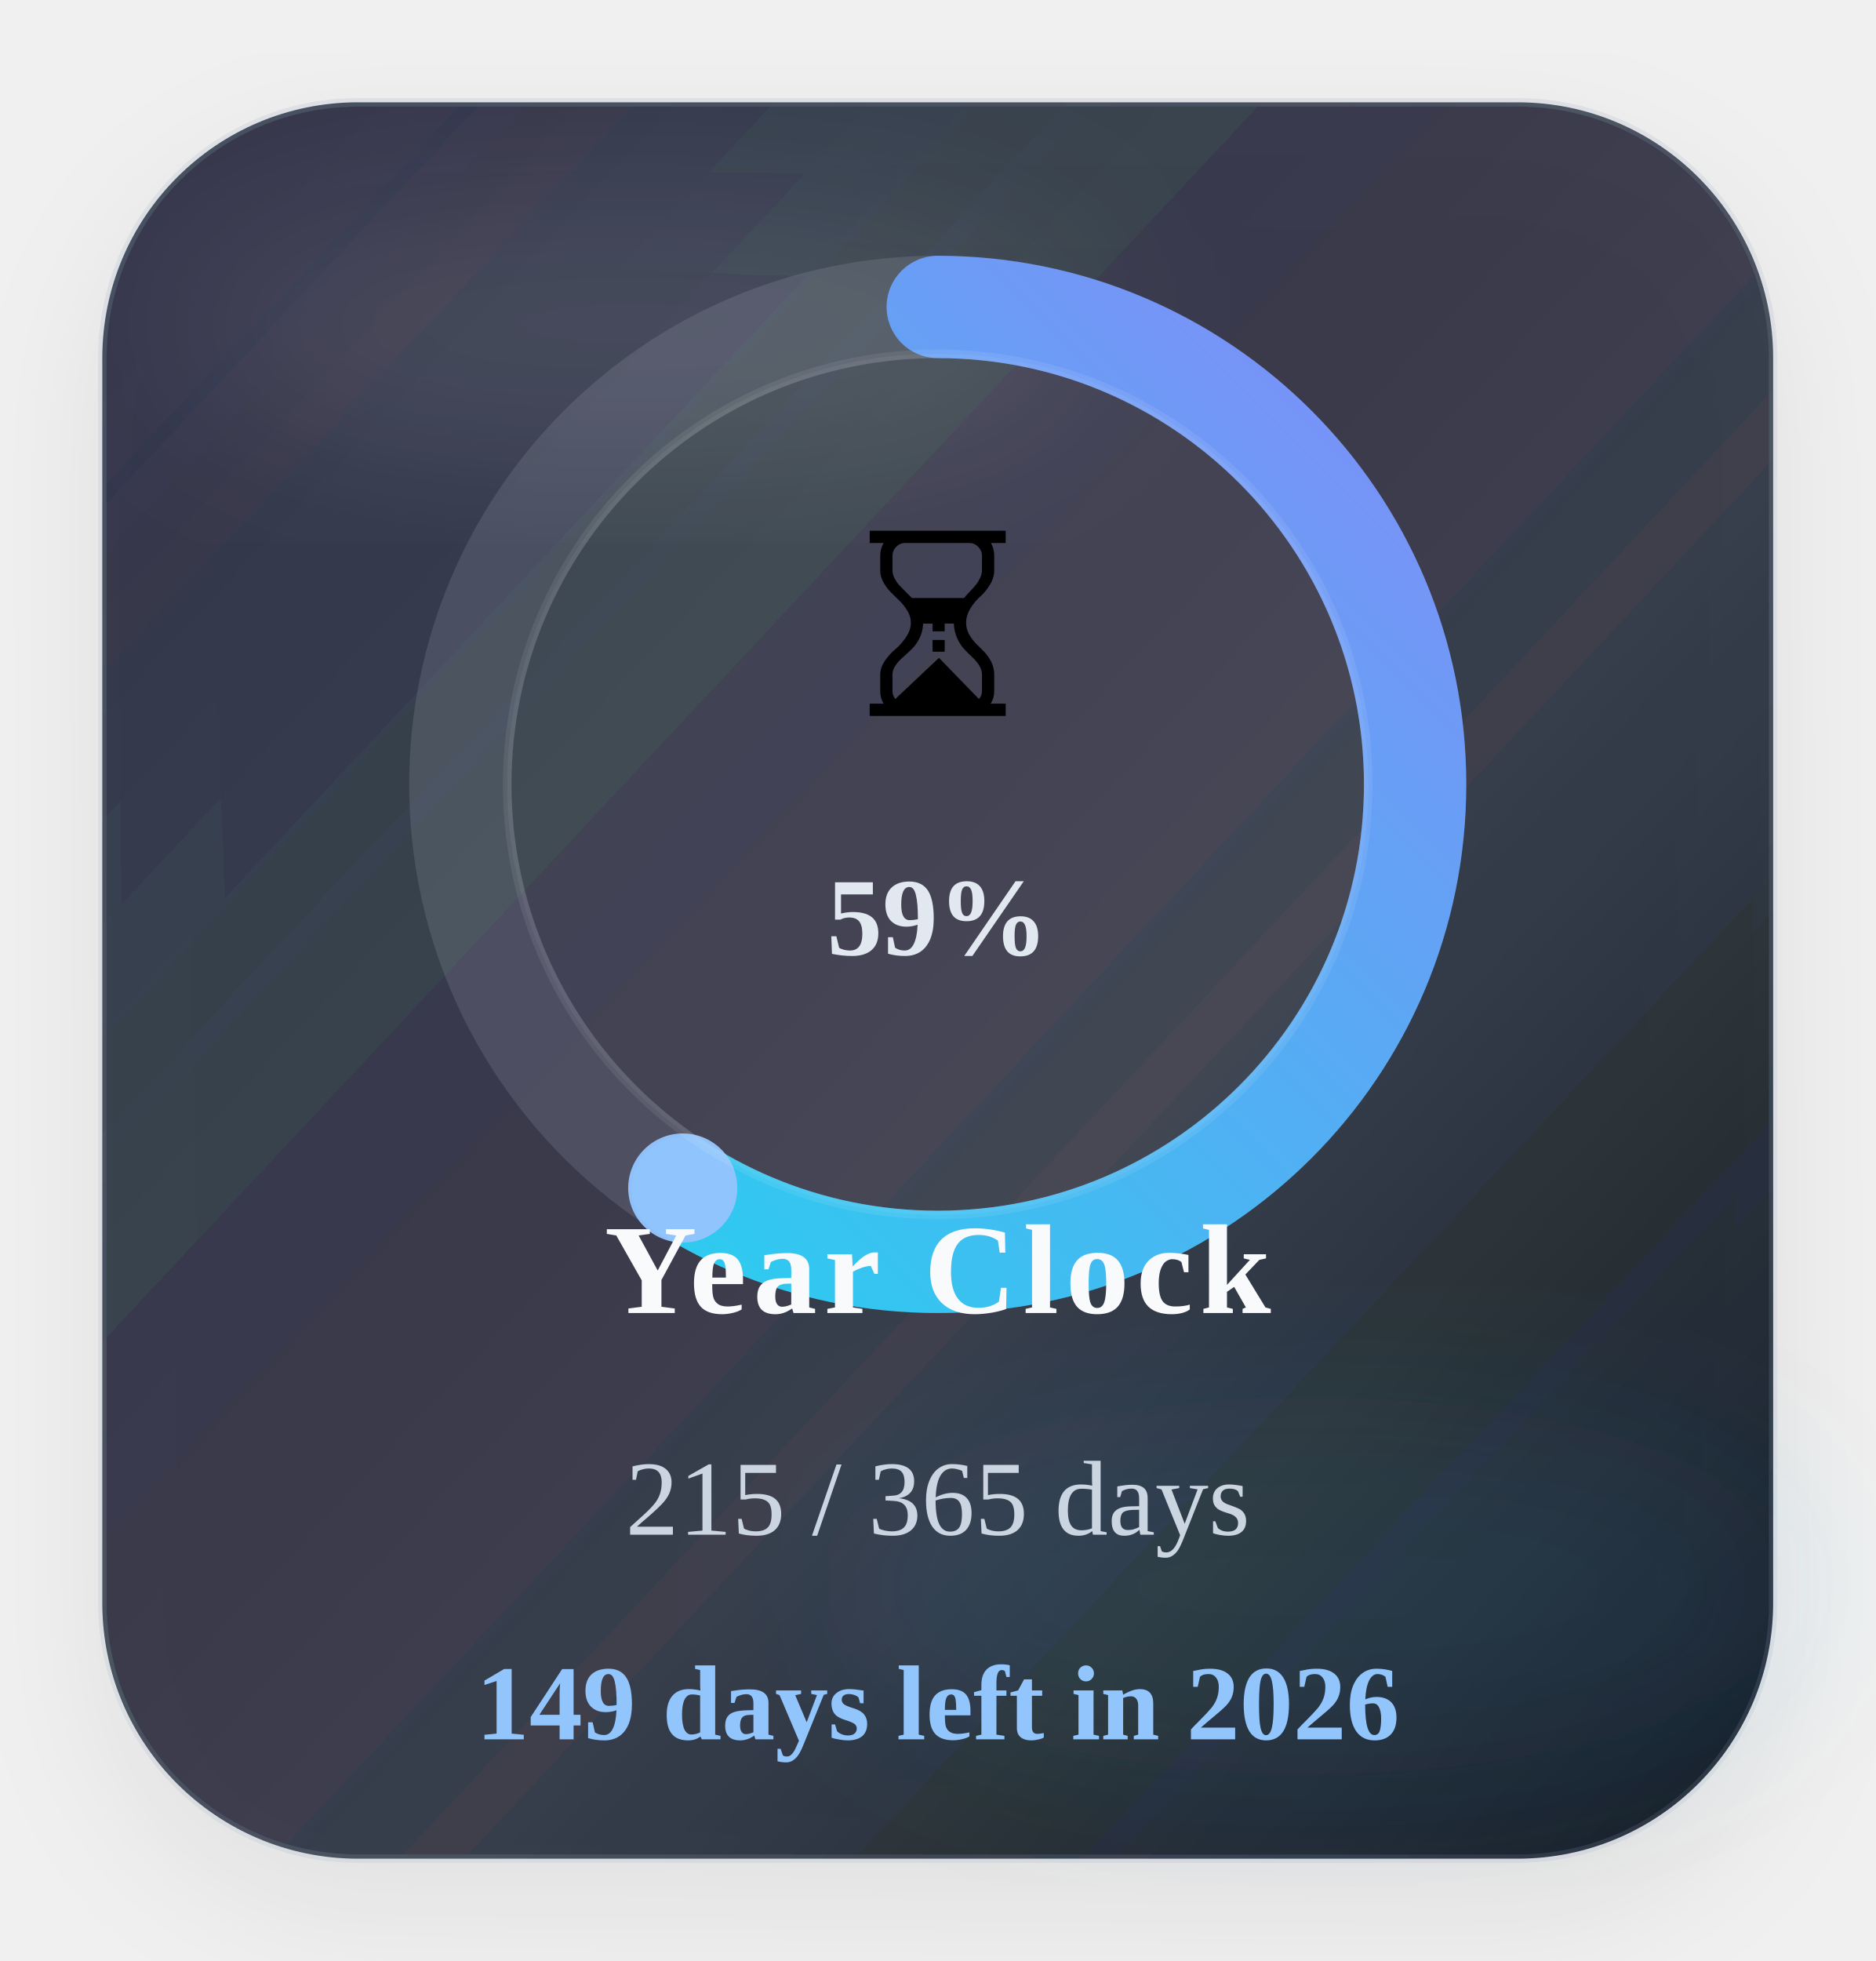
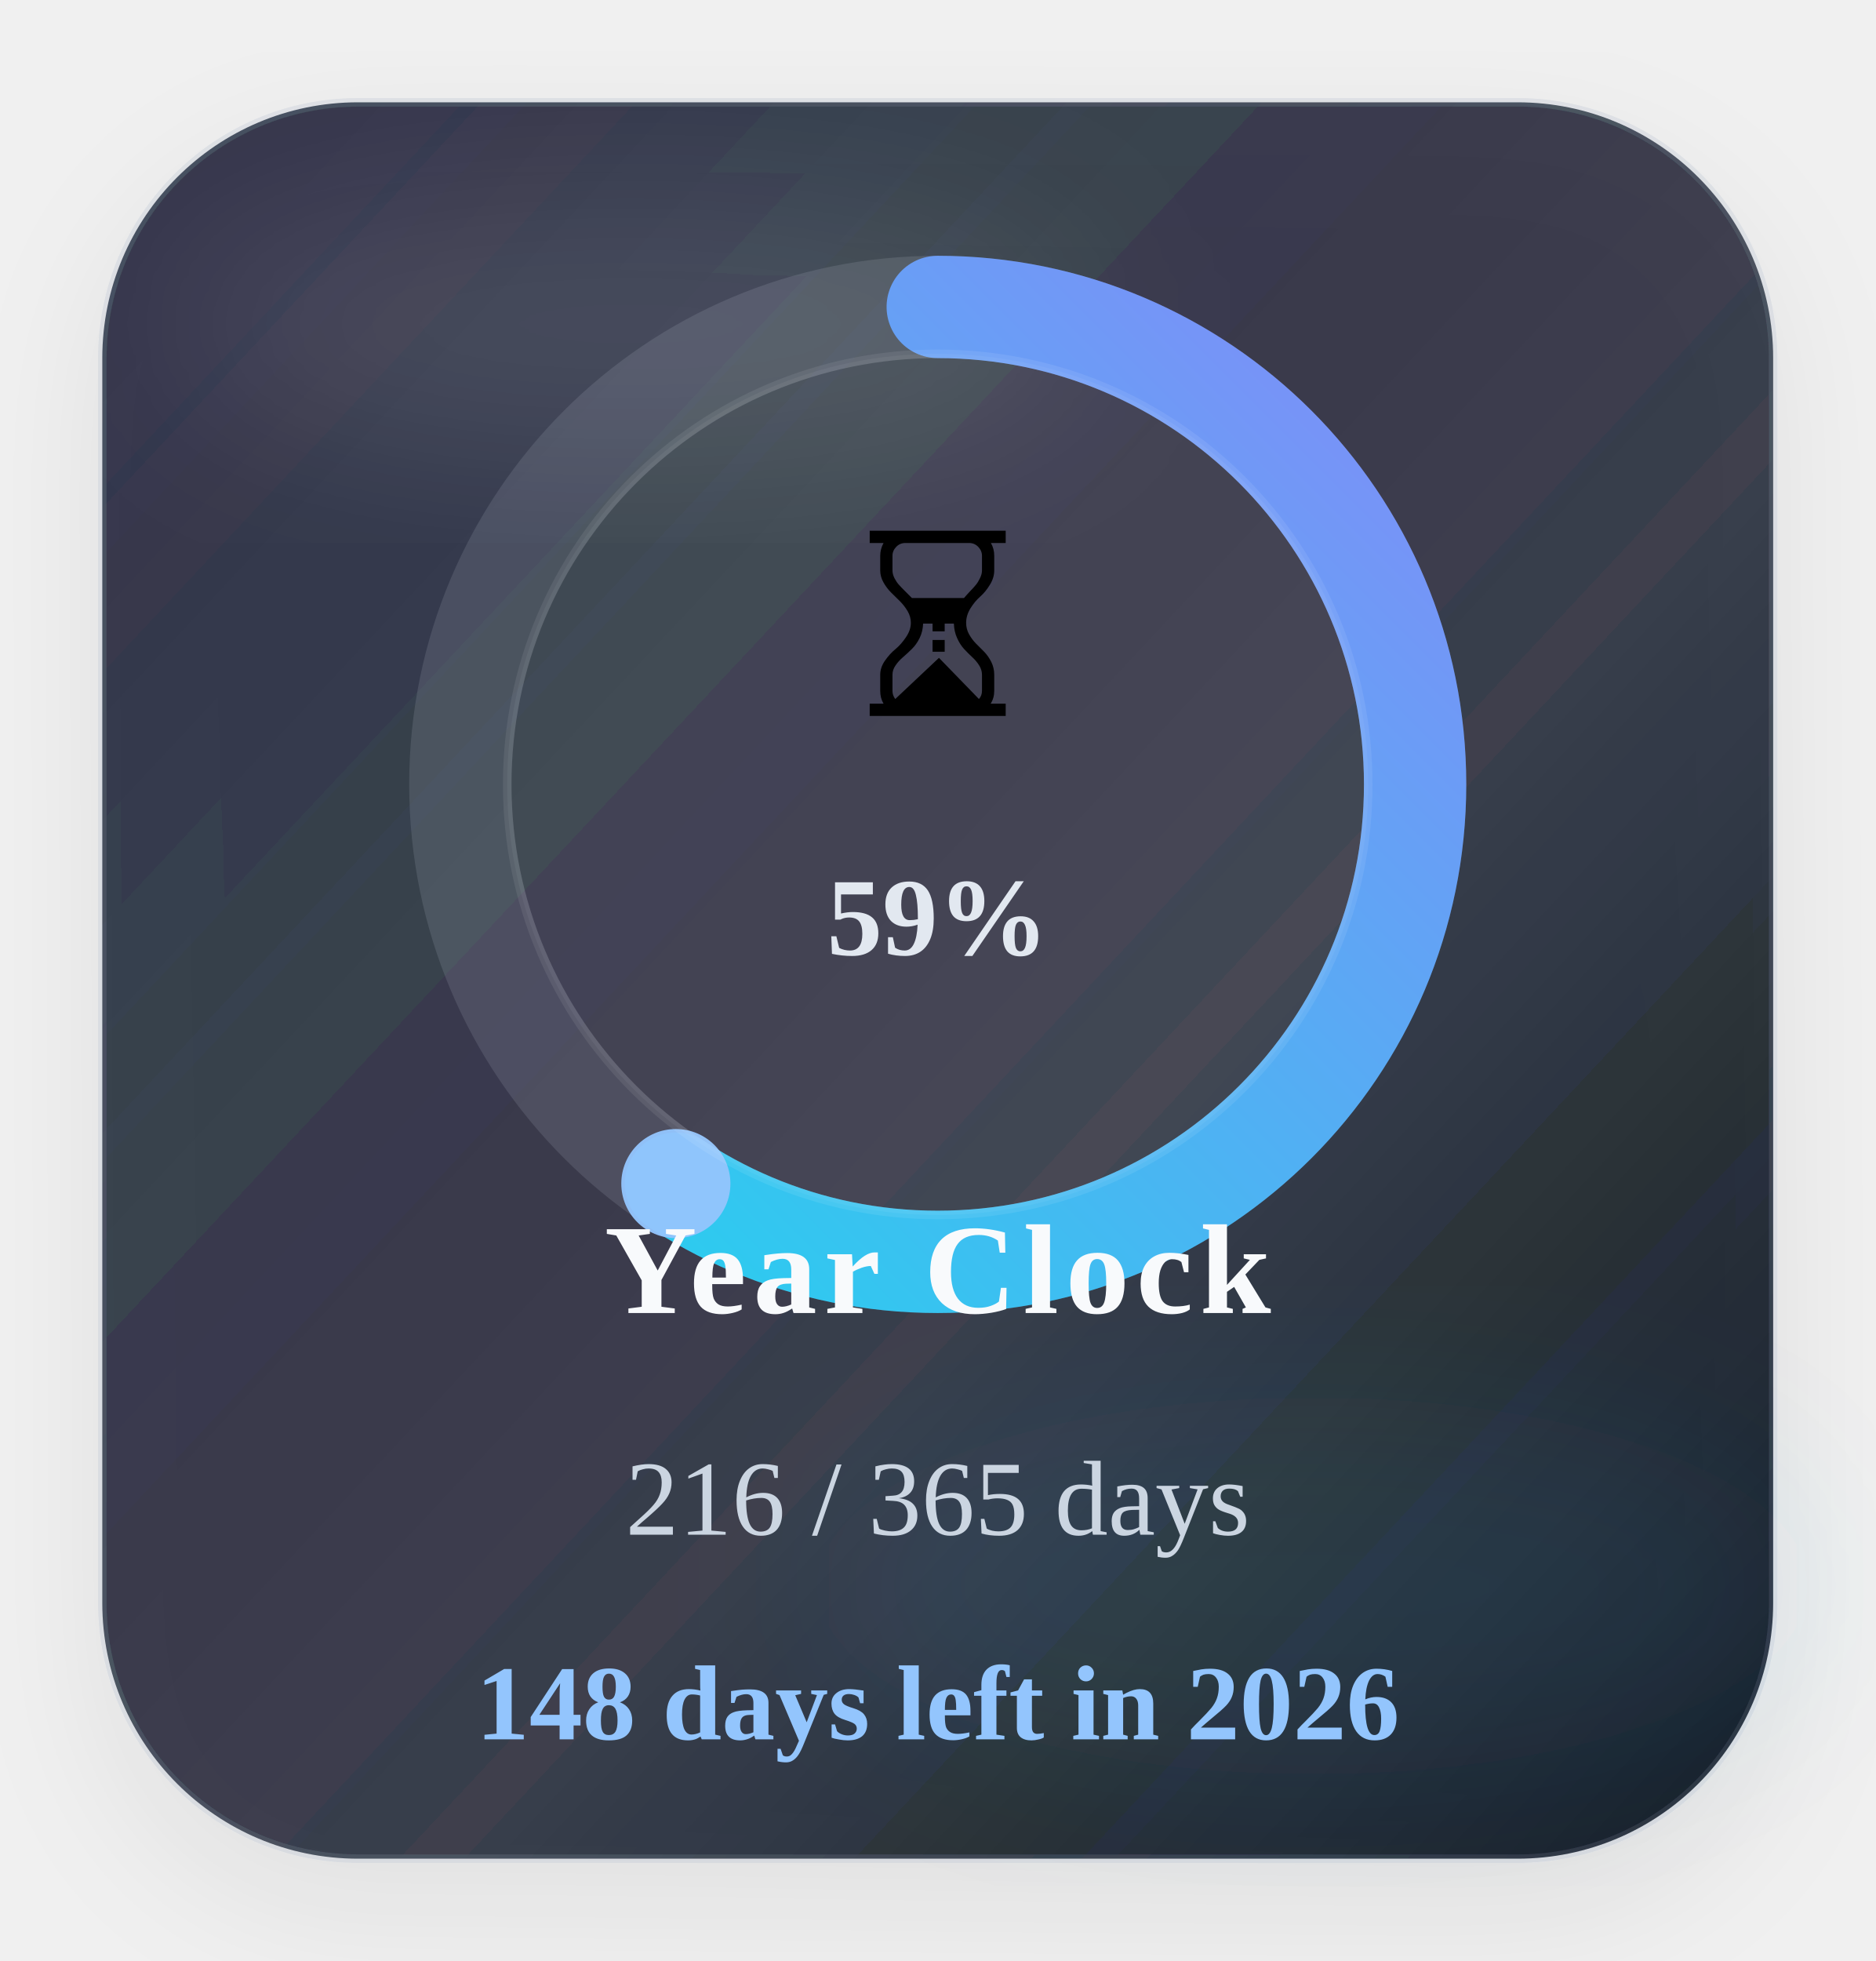
<svg xmlns="http://www.w3.org/2000/svg" width="220" height="230" viewBox="0 0 220 230" role="img" aria-label="Time progress for 2026">
  <defs>
    <linearGradient id="timeGradient" x1="0%" y1="0%" x2="100%" y2="100%">
      <stop offset="0%" stop-color="#22d3ee" />
      <stop offset="100%" stop-color="#818cf8" />
    </linearGradient>
    <linearGradient id="timeCard" x1="0%" y1="0%" x2="100%" y2="100%">
      <stop offset="0%" stop-color="#1c2537" stop-opacity="0.88" />
      <stop offset="60%" stop-color="#111827" stop-opacity="0.8" />
      <stop offset="100%" stop-color="#0b1220" stop-opacity="0.96" />
    </linearGradient>
    <filter id="timeShadow" x="-25%" y="-25%" width="150%" height="150%">
      <feDropShadow dx="0" dy="6" stdDeviation="8" flood-color="#020617" flood-opacity="0.08" />
    </filter>
    <filter id="timeBlur" x="-30%" y="-30%" width="160%" height="160%">
      <feGaussianBlur stdDeviation="10" />
    </filter>
  </defs>
  <rect x="12" y="12" width="196" height="206" rx="30" fill="url(#timeCard)" stroke="#94a3b8" stroke-opacity="0.18" filter="url(#timeShadow)" />
  <ellipse cx="74" cy="38" rx="54" ry="16" fill="#ffffff" fill-opacity="0.09" filter="url(#timeBlur)" />
  <ellipse cx="154" cy="186" rx="58" ry="22" fill="#38bdf8" fill-opacity="0.08" filter="url(#timeBlur)" />
  <circle class="ring-track" cx="110" cy="92" r="56" fill="none" stroke="#cbd5e1" stroke-opacity="0.14" stroke-width="12" />
-   <circle class="progress-ring" cx="110" cy="92" r="56" fill="none" stroke="url(#timeGradient)" stroke-width="12" stroke-linecap="round" stroke-dasharray="351.86" stroke-dashoffset="144.38" data-target-offset="144.38" data-ring-length="351.86" transform="rotate(-90 110 92)" />
-   <circle class="progress-endcap" cx="80.09" cy="139.34" r="6.4" fill="#93c5fd" fill-opacity="0.96" data-center-x="110" data-center-y="92" data-radius="56" data-target-angle="122.2815" />
+   <circle class="progress-ring" cx="110" cy="92" r="56" fill="none" stroke="url(#timeGradient)" stroke-width="12" stroke-linecap="round" stroke-dasharray="351.86" stroke-dashoffset="143.41" data-target-offset="143.41" data-ring-length="351.86" transform="rotate(-90 110 92)" />
+   <circle class="progress-endcap" cx="79.28" cy="138.82" r="6.4" fill="#93c5fd" fill-opacity="0.96" data-center-x="110" data-center-y="92" data-radius="56" data-target-angle="123.2678" />
  <circle class="ring-core" cx="110" cy="92" r="50.5" fill="#ffffff" fill-opacity="0.05" stroke="#ffffff" stroke-opacity="0.08" />
  <text class="progress-emoji" x="110" y="84" text-anchor="middle" font-size="30">⏳</text>
  <text class="progress-percent" x="110" y="112" text-anchor="middle" font-size="13" font-weight="700" fill="#e2e8f0">59%</text>
  <text class="progress-label" x="110" y="154" text-anchor="middle" font-size="15" font-weight="700" letter-spacing="0.8" fill="#f8fafc">Year Clock</text>
-   <text class="progress-value" x="110" y="180" text-anchor="middle" font-size="12.5" fill="#cbd5e1">215 / 365 days</text>
-   <text class="progress-status" data-status-state="remaining" x="110" y="204" text-anchor="middle" font-size="12.5" font-weight="700" fill="#93c5fd">149 days left in 2026</text>
+   <text class="progress-value" x="110" y="180" text-anchor="middle" font-size="12.5" fill="#cbd5e1">216 / 365 days</text>
+   <text class="progress-status" data-status-state="remaining" x="110" y="204" text-anchor="middle" font-size="12.5" font-weight="700" fill="#93c5fd">148 days left in 2026</text>
</svg>
